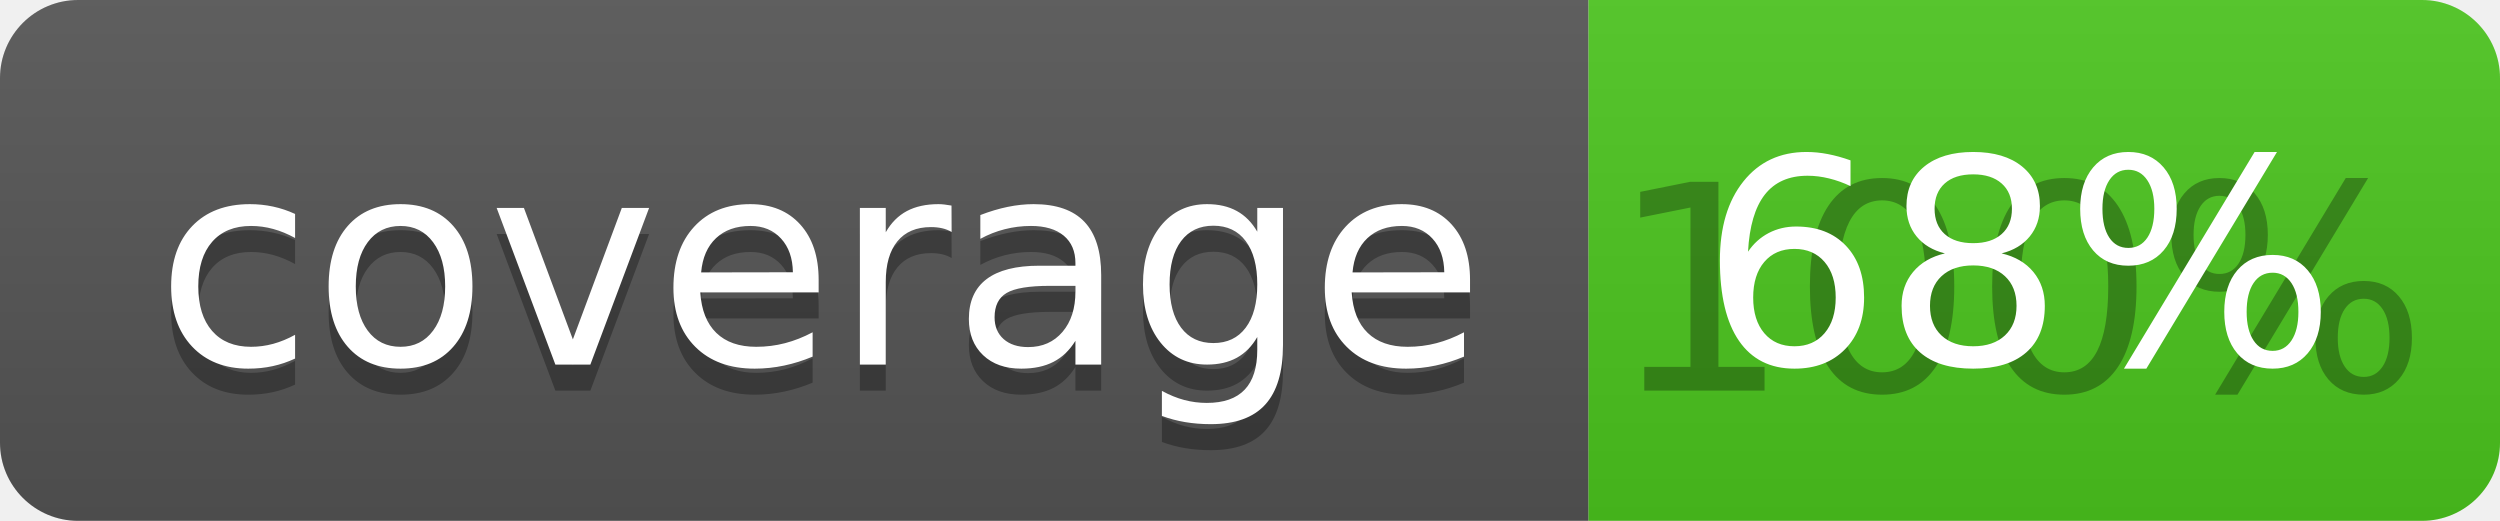
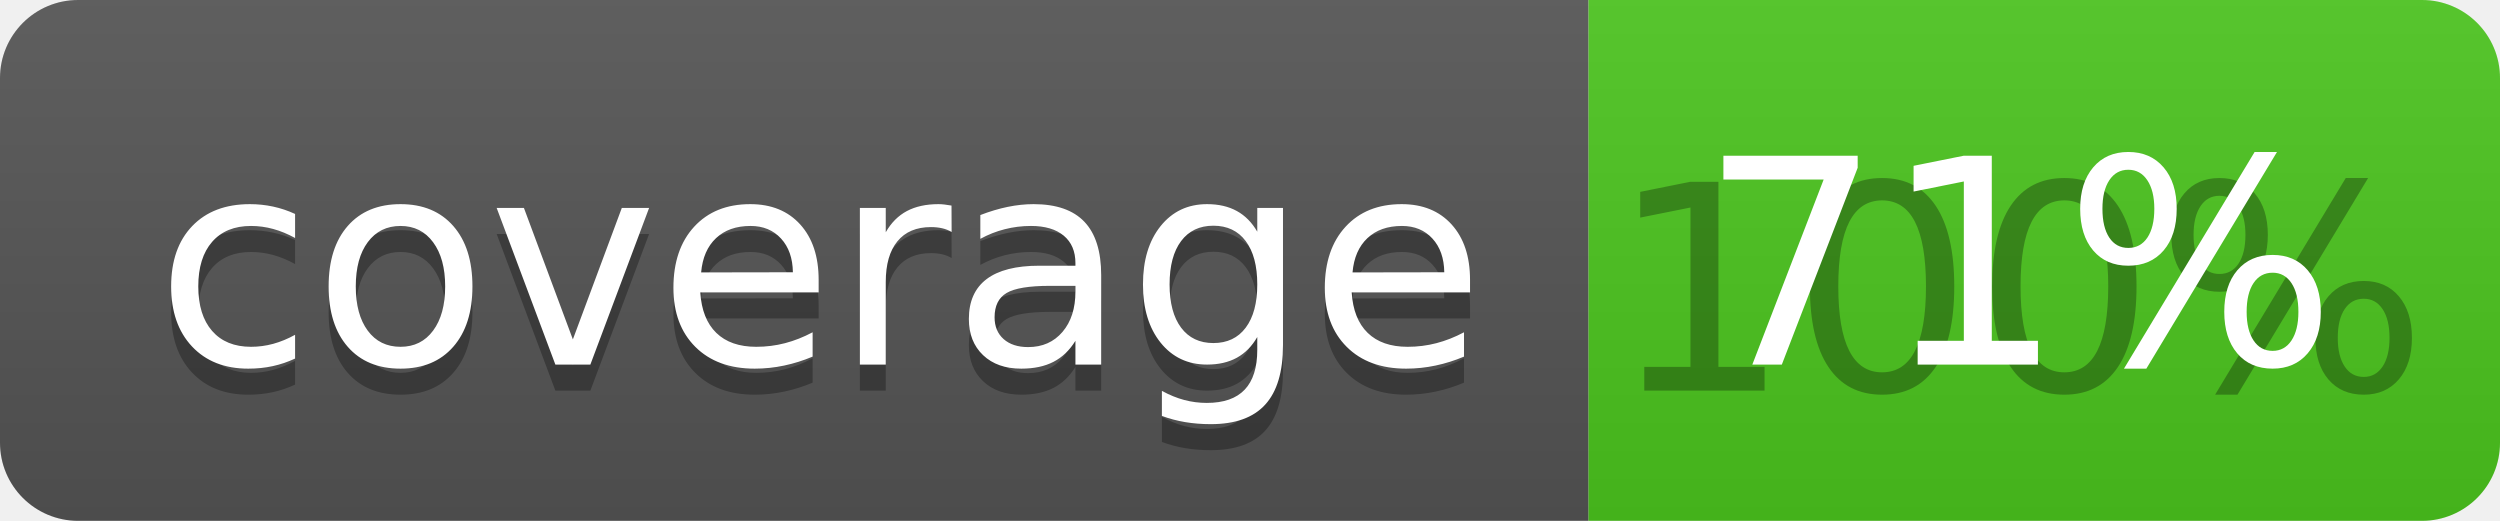
<svg xmlns="http://www.w3.org/2000/svg" width="96" height="20">
  <linearGradient id="b" x2="0" y2="100%">
    <stop offset="0" stop-color="#bbb" stop-opacity=".1" />
    <stop offset="1" stop-opacity=".1" />
  </linearGradient>
  <clipPath id="a">
    <rect width="96" height="20" rx="3" fill="#fff" />
  </clipPath>
  <g clip-path="url(#a)">
    <path fill="#555" d="M0 0h61v20H0z" />
    <path fill="#4CC61E" d="M61 0h35v20H61z" />
    <path fill="url(#b)" d="M0 0h96v20H0z" />
  </g>
  <g fill="#fff" text-anchor="middle" font-family="DejaVu Sans,Verdana,Geneva,sans-serif" font-size="110">
    <text x="315" y="150" fill="#010101" fill-opacity=".3" transform="scale(.1)" textLength="510">coverage</text>
    <text x="315" y="140" transform="scale(.1)" textLength="510">coverage</text>
    <text x="775" y="150" fill="#010101" fill-opacity=".3" transform="scale(.1)" textLength="250">100%</text>
-     <text x="775" y="140" transform="scale(.1)" textLength="250">68%</text>
+     <text x="775" y="140" transform="scale(.1)" textLength="250">71%</text>
  </g>
</svg>
